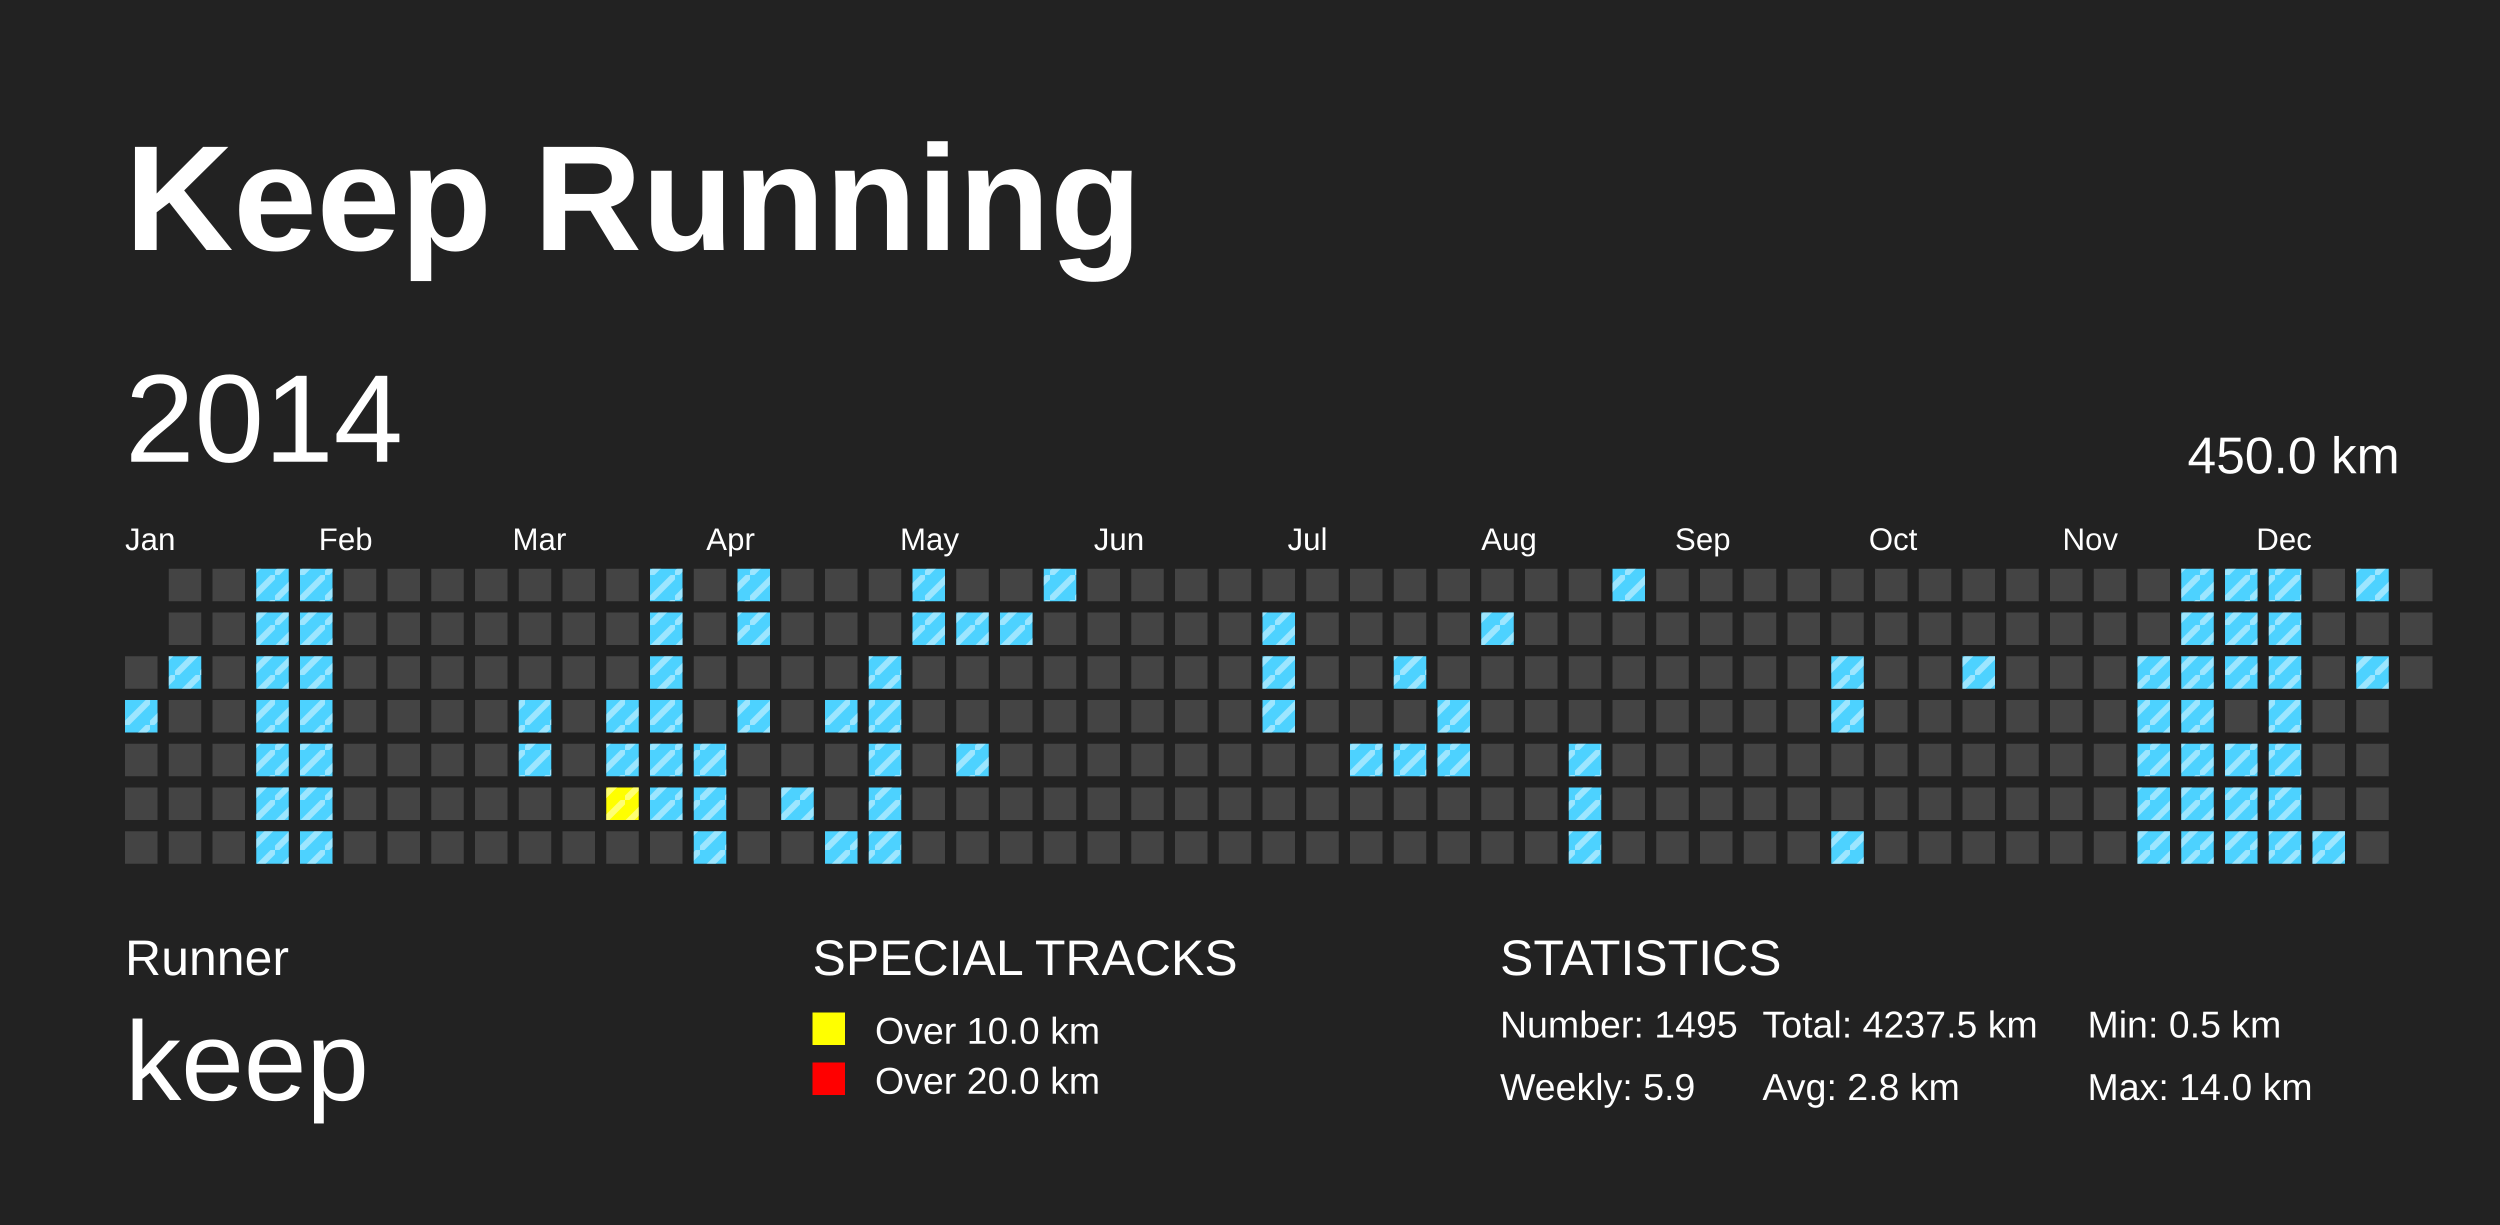
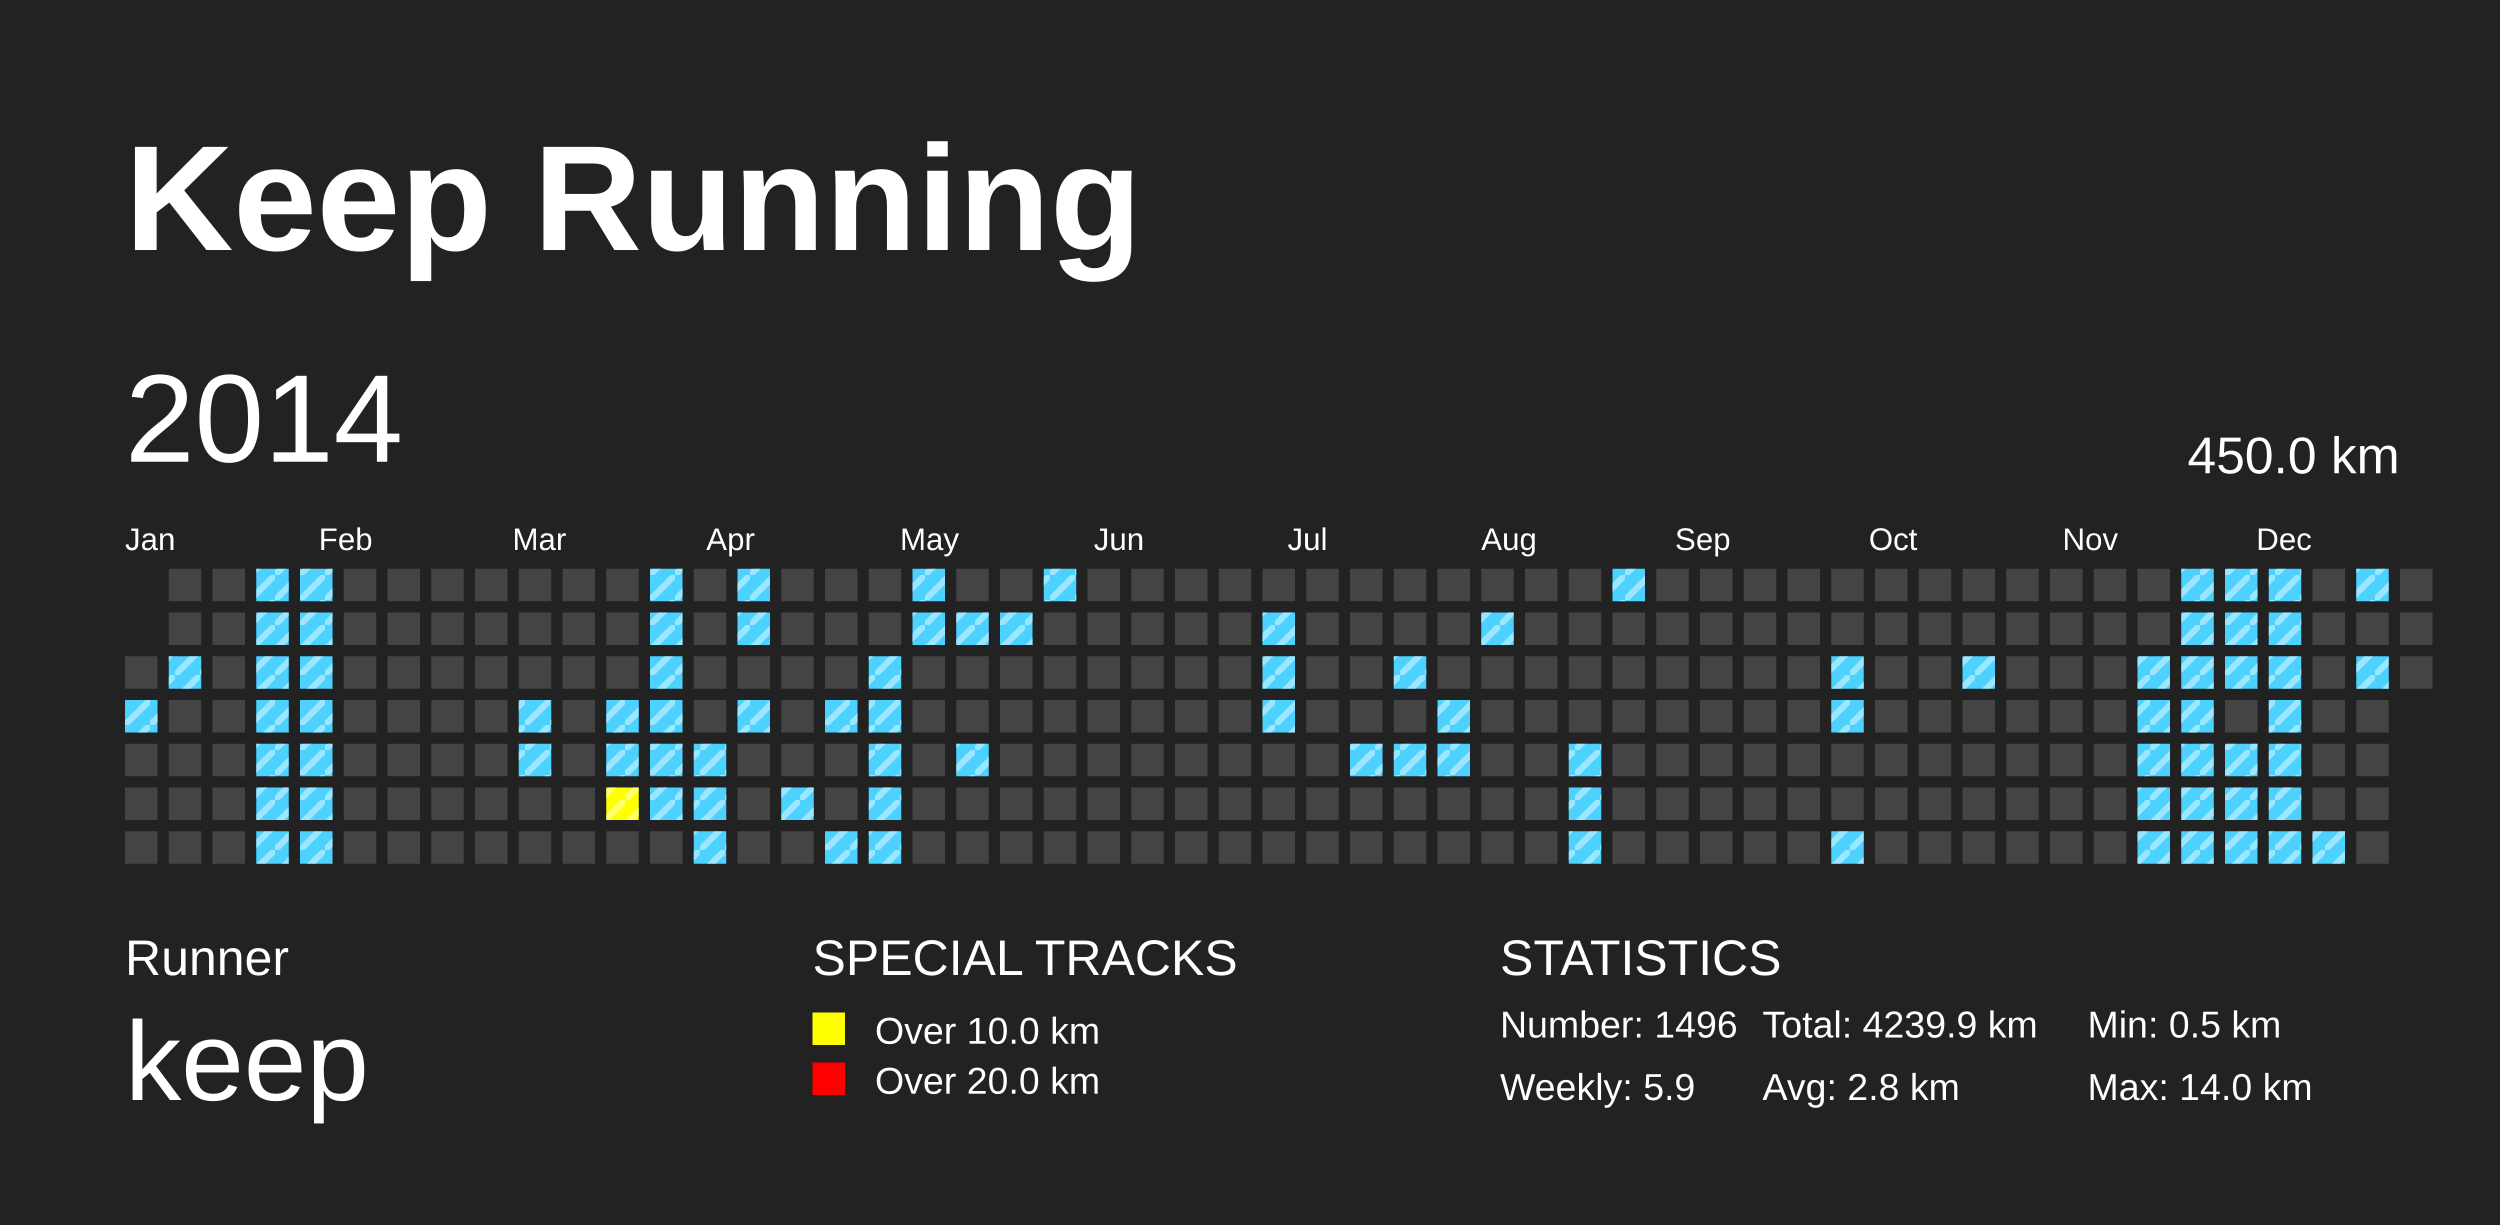
<svg xmlns="http://www.w3.org/2000/svg" baseProfile="full" height="98mm" version="1.1" viewBox="0,0,200,98" width="200mm">
  <defs>
    <pattern height="2" id="indoor-stripe" patternUnits="userSpaceOnUse" width="2">
      <line stroke="white" stroke-opacity="0.45" stroke-width="0.5" x1="0" x2="2" y1="2" y2="0" />
    </pattern>
  </defs>
  <rect fill="#222222" height="98" width="200" x="0" y="0" />
  <text fill="#FFFFFF" style="font-size:12px; font-family:Arial; font-weight:bold;" x="10" y="20">Keep Running</text>
  <text fill="#FFFFFF" style="font-size:4px; font-family:Arial" x="10" y="78">Runner</text>
  <text fill="#FFFFFF" style="font-size:9px; font-family:Arial" x="10" y="88">keep</text>
  <text fill="#FFFFFF" style="font-size:4px; font-family:Arial" x="65" y="78">SPECIAL TRACKS</text>
  <rect fill="yellow" height="2.6" width="2.6" x="65" y="81" />
  <text fill="#FFFFFF" style="font-size:3px; font-family:Arial" x="70" y="83.5">Over 10.0 km</text>
  <rect fill="red" height="2.6" width="2.6" x="65" y="85" />
  <text fill="#FFFFFF" style="font-size:3px; font-family:Arial" x="70" y="87.5">Over 20.0 km</text>
  <text fill="#FFFFFF" style="font-size:4px; font-family:Arial" x="120" y="78">STATISTICS</text>
-   <text fill="#FFFFFF" style="font-size:3px; font-family:Arial" x="120" y="83">Number: 1495</text>
+   <text fill="#FFFFFF" style="font-size:3px; font-family:Arial" x="120" y="83">Number: 1496</text>
  <text fill="#FFFFFF" style="font-size:3px; font-family:Arial" x="120" y="88">Weekly: 5.9</text>
-   <text fill="#FFFFFF" style="font-size:3px; font-family:Arial" x="141" y="83">Total: 4237.5 km</text>
+   <text fill="#FFFFFF" style="font-size:3px; font-family:Arial" x="141" y="83">Total: 4239.9 km</text>
  <text fill="#FFFFFF" style="font-size:3px; font-family:Arial" x="141" y="88">Avg: 2.8 km</text>
  <text fill="#FFFFFF" style="font-size:3px; font-family:Arial" x="167" y="83">Min: 0.5 km</text>
  <text fill="#FFFFFF" style="font-size:3px; font-family:Arial" x="167" y="88">Max: 14.0 km</text>
  <text dominant-baseline="hanging" fill="#FFFFFF" style="font-size:10.0px; font-family:Arial;" x="10" y="30">2014</text>
  <text dominant-baseline="hanging" fill="#FFFFFF" style="font-size:4.125px; font-family:Arial;" x="175" y="35">450.0 km</text>
  <text fill="#FFFFFF" style="font-size:2.5px; font-family:Arial" x="10.0" y="44">Jan</text>
  <text fill="#FFFFFF" style="font-size:2.5px; font-family:Arial" x="25.5" y="44">Feb</text>
  <text fill="#FFFFFF" style="font-size:2.5px; font-family:Arial" x="41.0" y="44">Mar</text>
  <text fill="#FFFFFF" style="font-size:2.5px; font-family:Arial" x="56.5" y="44">Apr</text>
  <text fill="#FFFFFF" style="font-size:2.5px; font-family:Arial" x="72.0" y="44">May</text>
  <text fill="#FFFFFF" style="font-size:2.5px; font-family:Arial" x="87.5" y="44">Jun</text>
  <text fill="#FFFFFF" style="font-size:2.5px; font-family:Arial" x="103.0" y="44">Jul</text>
  <text fill="#FFFFFF" style="font-size:2.5px; font-family:Arial" x="118.5" y="44">Aug</text>
  <text fill="#FFFFFF" style="font-size:2.5px; font-family:Arial" x="134.0" y="44">Sep</text>
  <text fill="#FFFFFF" style="font-size:2.5px; font-family:Arial" x="149.5" y="44">Oct</text>
  <text fill="#FFFFFF" style="font-size:2.5px; font-family:Arial" x="165.0" y="44">Nov</text>
  <text fill="#FFFFFF" style="font-size:2.5px; font-family:Arial" x="180.5" y="44">Dec</text>
  <rect fill="#444444" height="2.6" width="2.6" x="10.0" y="52.5" />
  <rect fill="#4DD2FF" height="2.6" width="2.6" x="10.0" y="56.0" />
  <rect fill="url(#indoor-stripe)" height="2.6" style="pointer-events: none;" width="2.6" x="10.0" y="56.0" />
  <rect fill="#444444" height="2.6" width="2.6" x="10.0" y="59.5" />
  <rect fill="#444444" height="2.6" width="2.6" x="10.0" y="63.0" />
  <rect fill="#444444" height="2.6" width="2.6" x="10.0" y="66.5" />
  <rect fill="#444444" height="2.6" width="2.6" x="13.5" y="45.5" />
  <rect fill="#444444" height="2.6" width="2.6" x="13.5" y="49.0" />
  <rect fill="#4DD2FF" height="2.6" width="2.6" x="13.5" y="52.5" />
  <rect fill="url(#indoor-stripe)" height="2.6" style="pointer-events: none;" width="2.6" x="13.5" y="52.5" />
  <rect fill="#444444" height="2.6" width="2.6" x="13.5" y="56.0" />
  <rect fill="#444444" height="2.6" width="2.6" x="13.5" y="59.5" />
  <rect fill="#444444" height="2.6" width="2.6" x="13.5" y="63.0" />
  <rect fill="#444444" height="2.6" width="2.6" x="13.5" y="66.5" />
  <rect fill="#444444" height="2.6" width="2.6" x="17.0" y="45.5" />
  <rect fill="#444444" height="2.6" width="2.6" x="17.0" y="49.0" />
  <rect fill="#444444" height="2.6" width="2.6" x="17.0" y="52.5" />
  <rect fill="#444444" height="2.6" width="2.6" x="17.0" y="56.0" />
  <rect fill="#444444" height="2.6" width="2.6" x="17.0" y="59.5" />
  <rect fill="#444444" height="2.6" width="2.6" x="17.0" y="63.0" />
  <rect fill="#444444" height="2.6" width="2.6" x="17.0" y="66.5" />
  <rect fill="#4DD2FF" height="2.6" width="2.6" x="20.5" y="45.5" />
  <rect fill="url(#indoor-stripe)" height="2.6" style="pointer-events: none;" width="2.6" x="20.5" y="45.5" />
  <rect fill="#4DD2FF" height="2.6" width="2.6" x="20.5" y="49.0" />
  <rect fill="url(#indoor-stripe)" height="2.6" style="pointer-events: none;" width="2.6" x="20.5" y="49.0" />
  <rect fill="#4DD2FF" height="2.6" width="2.6" x="20.5" y="52.5" />
  <rect fill="url(#indoor-stripe)" height="2.6" style="pointer-events: none;" width="2.6" x="20.5" y="52.5" />
  <rect fill="#4DD2FF" height="2.6" width="2.6" x="20.5" y="56.0" />
  <rect fill="url(#indoor-stripe)" height="2.6" style="pointer-events: none;" width="2.6" x="20.5" y="56.0" />
  <rect fill="#4DD2FF" height="2.6" width="2.6" x="20.5" y="59.5" />
  <rect fill="url(#indoor-stripe)" height="2.6" style="pointer-events: none;" width="2.6" x="20.5" y="59.5" />
  <rect fill="#4DD2FF" height="2.6" width="2.6" x="20.5" y="63.0" />
  <rect fill="url(#indoor-stripe)" height="2.6" style="pointer-events: none;" width="2.6" x="20.5" y="63.0" />
  <rect fill="#4DD2FF" height="2.6" width="2.6" x="20.5" y="66.5" />
  <rect fill="url(#indoor-stripe)" height="2.6" style="pointer-events: none;" width="2.6" x="20.5" y="66.5" />
  <rect fill="#4DD2FF" height="2.6" width="2.6" x="24.0" y="45.5" />
  <rect fill="url(#indoor-stripe)" height="2.6" style="pointer-events: none;" width="2.6" x="24.0" y="45.5" />
  <rect fill="#4DD2FF" height="2.6" width="2.6" x="24.0" y="49.0" />
  <rect fill="url(#indoor-stripe)" height="2.6" style="pointer-events: none;" width="2.6" x="24.0" y="49.0" />
  <rect fill="#4DD2FF" height="2.6" width="2.6" x="24.0" y="52.5" />
  <rect fill="url(#indoor-stripe)" height="2.6" style="pointer-events: none;" width="2.6" x="24.0" y="52.5" />
  <rect fill="#4DD2FF" height="2.6" width="2.6" x="24.0" y="56.0" />
  <rect fill="url(#indoor-stripe)" height="2.6" style="pointer-events: none;" width="2.6" x="24.0" y="56.0" />
  <rect fill="#4DD2FF" height="2.6" width="2.6" x="24.0" y="59.5" />
  <rect fill="url(#indoor-stripe)" height="2.6" style="pointer-events: none;" width="2.6" x="24.0" y="59.5" />
  <rect fill="#4DD2FF" height="2.6" width="2.6" x="24.0" y="63.0" />
  <rect fill="url(#indoor-stripe)" height="2.6" style="pointer-events: none;" width="2.6" x="24.0" y="63.0" />
  <rect fill="#4DD2FF" height="2.6" width="2.6" x="24.0" y="66.5" />
  <rect fill="url(#indoor-stripe)" height="2.6" style="pointer-events: none;" width="2.6" x="24.0" y="66.5" />
  <rect fill="#444444" height="2.6" width="2.6" x="27.5" y="45.5" />
  <rect fill="#444444" height="2.6" width="2.6" x="27.5" y="49.0" />
  <rect fill="#444444" height="2.6" width="2.6" x="27.5" y="52.5" />
  <rect fill="#444444" height="2.6" width="2.6" x="27.5" y="56.0" />
  <rect fill="#444444" height="2.6" width="2.6" x="27.5" y="59.5" />
  <rect fill="#444444" height="2.6" width="2.6" x="27.5" y="63.0" />
  <rect fill="#444444" height="2.6" width="2.6" x="27.5" y="66.5" />
  <rect fill="#444444" height="2.6" width="2.6" x="31.0" y="45.5" />
  <rect fill="#444444" height="2.6" width="2.6" x="31.0" y="49.0" />
  <rect fill="#444444" height="2.6" width="2.6" x="31.0" y="52.5" />
  <rect fill="#444444" height="2.6" width="2.6" x="31.0" y="56.0" />
  <rect fill="#444444" height="2.6" width="2.6" x="31.0" y="59.5" />
  <rect fill="#444444" height="2.6" width="2.6" x="31.0" y="63.0" />
  <rect fill="#444444" height="2.6" width="2.6" x="31.0" y="66.5" />
  <rect fill="#444444" height="2.6" width="2.6" x="34.5" y="45.5" />
  <rect fill="#444444" height="2.6" width="2.6" x="34.5" y="49.0" />
  <rect fill="#444444" height="2.6" width="2.6" x="34.5" y="52.5" />
  <rect fill="#444444" height="2.6" width="2.6" x="34.5" y="56.0" />
  <rect fill="#444444" height="2.6" width="2.6" x="34.5" y="59.5" />
  <rect fill="#444444" height="2.6" width="2.6" x="34.5" y="63.0" />
  <rect fill="#444444" height="2.6" width="2.6" x="34.5" y="66.5" />
  <rect fill="#444444" height="2.6" width="2.6" x="38.0" y="45.5" />
  <rect fill="#444444" height="2.6" width="2.6" x="38.0" y="49.0" />
  <rect fill="#444444" height="2.6" width="2.6" x="38.0" y="52.5" />
  <rect fill="#444444" height="2.6" width="2.6" x="38.0" y="56.0" />
  <rect fill="#444444" height="2.6" width="2.6" x="38.0" y="59.5" />
  <rect fill="#444444" height="2.6" width="2.6" x="38.0" y="63.0" />
  <rect fill="#444444" height="2.6" width="2.6" x="38.0" y="66.5" />
  <rect fill="#444444" height="2.6" width="2.6" x="41.5" y="45.5" />
  <rect fill="#444444" height="2.6" width="2.6" x="41.5" y="49.0" />
  <rect fill="#444444" height="2.6" width="2.6" x="41.5" y="52.5" />
  <rect fill="#4DD2FF" height="2.6" width="2.6" x="41.5" y="56.0" />
  <rect fill="url(#indoor-stripe)" height="2.6" style="pointer-events: none;" width="2.6" x="41.5" y="56.0" />
  <rect fill="#4DD2FF" height="2.6" width="2.6" x="41.5" y="59.5" />
  <rect fill="url(#indoor-stripe)" height="2.6" style="pointer-events: none;" width="2.6" x="41.5" y="59.5" />
  <rect fill="#444444" height="2.6" width="2.6" x="41.5" y="63.0" />
  <rect fill="#444444" height="2.6" width="2.6" x="41.5" y="66.5" />
  <rect fill="#444444" height="2.6" width="2.6" x="45.0" y="45.5" />
  <rect fill="#444444" height="2.6" width="2.6" x="45.0" y="49.0" />
  <rect fill="#444444" height="2.6" width="2.6" x="45.0" y="52.5" />
  <rect fill="#444444" height="2.6" width="2.6" x="45.0" y="56.0" />
  <rect fill="#444444" height="2.6" width="2.6" x="45.0" y="59.5" />
  <rect fill="#444444" height="2.6" width="2.6" x="45.0" y="63.0" />
  <rect fill="#444444" height="2.6" width="2.6" x="45.0" y="66.5" />
  <rect fill="#444444" height="2.6" width="2.6" x="48.5" y="45.5" />
  <rect fill="#444444" height="2.6" width="2.6" x="48.5" y="49.0" />
  <rect fill="#444444" height="2.6" width="2.6" x="48.5" y="52.5" />
  <rect fill="#4DD2FF" height="2.6" width="2.6" x="48.5" y="56.0" />
  <rect fill="url(#indoor-stripe)" height="2.6" style="pointer-events: none;" width="2.6" x="48.5" y="56.0" />
  <rect fill="#4DD2FF" height="2.6" width="2.6" x="48.5" y="59.5" />
  <rect fill="url(#indoor-stripe)" height="2.6" style="pointer-events: none;" width="2.6" x="48.5" y="59.5" />
  <rect fill="yellow" height="2.6" width="2.6" x="48.5" y="63.0" />
  <rect fill="url(#indoor-stripe)" height="2.6" style="pointer-events: none;" width="2.6" x="48.5" y="63.0" />
  <rect fill="#444444" height="2.6" width="2.6" x="48.5" y="66.5" />
  <rect fill="#4DD2FF" height="2.6" width="2.6" x="52.0" y="45.5" />
  <rect fill="url(#indoor-stripe)" height="2.6" style="pointer-events: none;" width="2.6" x="52.0" y="45.5" />
  <rect fill="#4DD2FF" height="2.6" width="2.6" x="52.0" y="49.0" />
  <rect fill="url(#indoor-stripe)" height="2.6" style="pointer-events: none;" width="2.6" x="52.0" y="49.0" />
  <rect fill="#4DD2FF" height="2.6" width="2.6" x="52.0" y="52.5" />
  <rect fill="url(#indoor-stripe)" height="2.6" style="pointer-events: none;" width="2.6" x="52.0" y="52.5" />
  <rect fill="#4DD2FF" height="2.6" width="2.6" x="52.0" y="56.0" />
  <rect fill="url(#indoor-stripe)" height="2.6" style="pointer-events: none;" width="2.6" x="52.0" y="56.0" />
  <rect fill="#4DD2FF" height="2.6" width="2.6" x="52.0" y="59.5" />
  <rect fill="url(#indoor-stripe)" height="2.6" style="pointer-events: none;" width="2.6" x="52.0" y="59.5" />
  <rect fill="#4DD2FF" height="2.6" width="2.6" x="52.0" y="63.0" />
  <rect fill="url(#indoor-stripe)" height="2.6" style="pointer-events: none;" width="2.6" x="52.0" y="63.0" />
  <rect fill="#444444" height="2.6" width="2.6" x="52.0" y="66.5" />
  <rect fill="#444444" height="2.6" width="2.6" x="55.5" y="45.5" />
  <rect fill="#444444" height="2.6" width="2.6" x="55.5" y="49.0" />
  <rect fill="#444444" height="2.6" width="2.6" x="55.5" y="52.5" />
  <rect fill="#444444" height="2.6" width="2.6" x="55.5" y="56.0" />
  <rect fill="#4DD2FF" height="2.6" width="2.6" x="55.5" y="59.5" />
  <rect fill="url(#indoor-stripe)" height="2.6" style="pointer-events: none;" width="2.6" x="55.5" y="59.5" />
  <rect fill="#4DD2FF" height="2.6" width="2.6" x="55.5" y="63.0" />
  <rect fill="url(#indoor-stripe)" height="2.6" style="pointer-events: none;" width="2.6" x="55.5" y="63.0" />
  <rect fill="#4DD2FF" height="2.6" width="2.6" x="55.5" y="66.5" />
  <rect fill="url(#indoor-stripe)" height="2.6" style="pointer-events: none;" width="2.6" x="55.5" y="66.5" />
  <rect fill="#4DD2FF" height="2.6" width="2.6" x="59.0" y="45.5" />
  <rect fill="url(#indoor-stripe)" height="2.6" style="pointer-events: none;" width="2.6" x="59.0" y="45.5" />
  <rect fill="#4DD2FF" height="2.6" width="2.6" x="59.0" y="49.0" />
  <rect fill="url(#indoor-stripe)" height="2.6" style="pointer-events: none;" width="2.6" x="59.0" y="49.0" />
  <rect fill="#444444" height="2.6" width="2.6" x="59.0" y="52.5" />
  <rect fill="#4DD2FF" height="2.6" width="2.6" x="59.0" y="56.0" />
  <rect fill="url(#indoor-stripe)" height="2.6" style="pointer-events: none;" width="2.6" x="59.0" y="56.0" />
  <rect fill="#444444" height="2.6" width="2.6" x="59.0" y="59.5" />
  <rect fill="#444444" height="2.6" width="2.6" x="59.0" y="63.0" />
  <rect fill="#444444" height="2.6" width="2.6" x="59.0" y="66.5" />
  <rect fill="#444444" height="2.6" width="2.6" x="62.5" y="45.5" />
  <rect fill="#444444" height="2.6" width="2.6" x="62.5" y="49.0" />
  <rect fill="#444444" height="2.6" width="2.6" x="62.5" y="52.5" />
  <rect fill="#444444" height="2.6" width="2.6" x="62.5" y="56.0" />
  <rect fill="#444444" height="2.6" width="2.6" x="62.5" y="59.5" />
  <rect fill="#4DD2FF" height="2.6" width="2.6" x="62.5" y="63.0" />
  <rect fill="url(#indoor-stripe)" height="2.6" style="pointer-events: none;" width="2.6" x="62.5" y="63.0" />
  <rect fill="#444444" height="2.6" width="2.6" x="62.5" y="66.5" />
  <rect fill="#444444" height="2.6" width="2.6" x="66.0" y="45.5" />
  <rect fill="#444444" height="2.6" width="2.6" x="66.0" y="49.0" />
  <rect fill="#444444" height="2.6" width="2.6" x="66.0" y="52.5" />
  <rect fill="#4DD2FF" height="2.6" width="2.6" x="66.0" y="56.0" />
  <rect fill="url(#indoor-stripe)" height="2.6" style="pointer-events: none;" width="2.6" x="66.0" y="56.0" />
  <rect fill="#444444" height="2.6" width="2.6" x="66.0" y="59.5" />
  <rect fill="#444444" height="2.6" width="2.6" x="66.0" y="63.0" />
  <rect fill="#4DD2FF" height="2.6" width="2.6" x="66.0" y="66.5" />
  <rect fill="url(#indoor-stripe)" height="2.6" style="pointer-events: none;" width="2.6" x="66.0" y="66.5" />
  <rect fill="#444444" height="2.6" width="2.6" x="69.5" y="45.5" />
  <rect fill="#444444" height="2.6" width="2.6" x="69.5" y="49.0" />
  <rect fill="#4DD2FF" height="2.6" width="2.6" x="69.5" y="52.5" />
  <rect fill="url(#indoor-stripe)" height="2.6" style="pointer-events: none;" width="2.6" x="69.5" y="52.5" />
  <rect fill="#4DD2FF" height="2.6" width="2.6" x="69.5" y="56.0" />
  <rect fill="url(#indoor-stripe)" height="2.6" style="pointer-events: none;" width="2.6" x="69.5" y="56.0" />
  <rect fill="#4DD2FF" height="2.6" width="2.6" x="69.5" y="59.5" />
  <rect fill="url(#indoor-stripe)" height="2.6" style="pointer-events: none;" width="2.6" x="69.5" y="59.5" />
  <rect fill="#4DD2FF" height="2.6" width="2.6" x="69.5" y="63.0" />
  <rect fill="url(#indoor-stripe)" height="2.6" style="pointer-events: none;" width="2.6" x="69.5" y="63.0" />
  <rect fill="#4DD2FF" height="2.6" width="2.6" x="69.5" y="66.5" />
  <rect fill="url(#indoor-stripe)" height="2.6" style="pointer-events: none;" width="2.6" x="69.5" y="66.5" />
  <rect fill="#4DD2FF" height="2.6" width="2.6" x="73.0" y="45.5" />
  <rect fill="url(#indoor-stripe)" height="2.6" style="pointer-events: none;" width="2.6" x="73.0" y="45.5" />
  <rect fill="#4DD2FF" height="2.6" width="2.6" x="73.0" y="49.0" />
  <rect fill="url(#indoor-stripe)" height="2.6" style="pointer-events: none;" width="2.6" x="73.0" y="49.0" />
  <rect fill="#444444" height="2.6" width="2.6" x="73.0" y="52.5" />
  <rect fill="#444444" height="2.6" width="2.6" x="73.0" y="56.0" />
  <rect fill="#444444" height="2.6" width="2.6" x="73.0" y="59.5" />
  <rect fill="#444444" height="2.6" width="2.6" x="73.0" y="63.0" />
  <rect fill="#444444" height="2.6" width="2.6" x="73.0" y="66.5" />
  <rect fill="#444444" height="2.6" width="2.6" x="76.5" y="45.5" />
  <rect fill="#4DD2FF" height="2.6" width="2.6" x="76.5" y="49.0" />
  <rect fill="url(#indoor-stripe)" height="2.6" style="pointer-events: none;" width="2.6" x="76.5" y="49.0" />
  <rect fill="#444444" height="2.6" width="2.6" x="76.5" y="52.5" />
  <rect fill="#444444" height="2.6" width="2.6" x="76.5" y="56.0" />
  <rect fill="#4DD2FF" height="2.6" width="2.6" x="76.5" y="59.5" />
  <rect fill="url(#indoor-stripe)" height="2.6" style="pointer-events: none;" width="2.6" x="76.5" y="59.5" />
  <rect fill="#444444" height="2.6" width="2.6" x="76.5" y="63.0" />
  <rect fill="#444444" height="2.6" width="2.6" x="76.5" y="66.5" />
  <rect fill="#444444" height="2.6" width="2.6" x="80.0" y="45.5" />
  <rect fill="#4DD2FF" height="2.6" width="2.6" x="80.0" y="49.0" />
  <rect fill="url(#indoor-stripe)" height="2.6" style="pointer-events: none;" width="2.6" x="80.0" y="49.0" />
  <rect fill="#444444" height="2.6" width="2.6" x="80.0" y="52.5" />
  <rect fill="#444444" height="2.6" width="2.6" x="80.0" y="56.0" />
  <rect fill="#444444" height="2.6" width="2.6" x="80.0" y="59.5" />
  <rect fill="#444444" height="2.6" width="2.6" x="80.0" y="63.0" />
  <rect fill="#444444" height="2.6" width="2.6" x="80.0" y="66.5" />
  <rect fill="#4DD2FF" height="2.6" width="2.6" x="83.5" y="45.5" />
  <rect fill="url(#indoor-stripe)" height="2.6" style="pointer-events: none;" width="2.6" x="83.5" y="45.5" />
  <rect fill="#444444" height="2.6" width="2.6" x="83.5" y="49.0" />
  <rect fill="#444444" height="2.6" width="2.6" x="83.5" y="52.5" />
  <rect fill="#444444" height="2.6" width="2.6" x="83.5" y="56.0" />
  <rect fill="#444444" height="2.6" width="2.6" x="83.5" y="59.5" />
  <rect fill="#444444" height="2.6" width="2.6" x="83.5" y="63.0" />
  <rect fill="#444444" height="2.6" width="2.6" x="83.5" y="66.5" />
  <rect fill="#444444" height="2.6" width="2.6" x="87.0" y="45.5" />
  <rect fill="#444444" height="2.6" width="2.6" x="87.0" y="49.0" />
  <rect fill="#444444" height="2.6" width="2.6" x="87.0" y="52.5" />
  <rect fill="#444444" height="2.6" width="2.6" x="87.0" y="56.0" />
  <rect fill="#444444" height="2.6" width="2.6" x="87.0" y="59.5" />
  <rect fill="#444444" height="2.6" width="2.6" x="87.0" y="63.0" />
  <rect fill="#444444" height="2.6" width="2.6" x="87.0" y="66.5" />
  <rect fill="#444444" height="2.6" width="2.6" x="90.5" y="45.5" />
  <rect fill="#444444" height="2.6" width="2.6" x="90.5" y="49.0" />
  <rect fill="#444444" height="2.6" width="2.6" x="90.5" y="52.5" />
  <rect fill="#444444" height="2.6" width="2.6" x="90.5" y="56.0" />
  <rect fill="#444444" height="2.6" width="2.6" x="90.5" y="59.5" />
  <rect fill="#444444" height="2.6" width="2.6" x="90.5" y="63.0" />
  <rect fill="#444444" height="2.6" width="2.6" x="90.5" y="66.5" />
  <rect fill="#444444" height="2.6" width="2.6" x="94.0" y="45.5" />
  <rect fill="#444444" height="2.6" width="2.6" x="94.0" y="49.0" />
  <rect fill="#444444" height="2.6" width="2.6" x="94.0" y="52.5" />
  <rect fill="#444444" height="2.6" width="2.6" x="94.0" y="56.0" />
  <rect fill="#444444" height="2.6" width="2.6" x="94.0" y="59.5" />
  <rect fill="#444444" height="2.6" width="2.6" x="94.0" y="63.0" />
  <rect fill="#444444" height="2.6" width="2.6" x="94.0" y="66.5" />
  <rect fill="#444444" height="2.6" width="2.6" x="97.5" y="45.5" />
  <rect fill="#444444" height="2.6" width="2.6" x="97.5" y="49.0" />
  <rect fill="#444444" height="2.6" width="2.6" x="97.5" y="52.5" />
  <rect fill="#444444" height="2.6" width="2.6" x="97.5" y="56.0" />
  <rect fill="#444444" height="2.6" width="2.6" x="97.5" y="59.5" />
  <rect fill="#444444" height="2.6" width="2.6" x="97.5" y="63.0" />
  <rect fill="#444444" height="2.6" width="2.6" x="97.5" y="66.5" />
  <rect fill="#444444" height="2.6" width="2.6" x="101.0" y="45.5" />
  <rect fill="#4DD2FF" height="2.6" width="2.6" x="101.0" y="49.0" />
  <rect fill="url(#indoor-stripe)" height="2.6" style="pointer-events: none;" width="2.6" x="101.0" y="49.0" />
  <rect fill="#4DD2FF" height="2.6" width="2.6" x="101.0" y="52.5" />
  <rect fill="url(#indoor-stripe)" height="2.6" style="pointer-events: none;" width="2.6" x="101.0" y="52.5" />
  <rect fill="#4DD2FF" height="2.6" width="2.6" x="101.0" y="56.0" />
  <rect fill="url(#indoor-stripe)" height="2.6" style="pointer-events: none;" width="2.6" x="101.0" y="56.0" />
  <rect fill="#444444" height="2.6" width="2.6" x="101.0" y="59.5" />
  <rect fill="#444444" height="2.6" width="2.6" x="101.0" y="63.0" />
  <rect fill="#444444" height="2.6" width="2.6" x="101.0" y="66.5" />
  <rect fill="#444444" height="2.6" width="2.6" x="104.5" y="45.5" />
  <rect fill="#444444" height="2.6" width="2.6" x="104.5" y="49.0" />
  <rect fill="#444444" height="2.6" width="2.6" x="104.5" y="52.5" />
  <rect fill="#444444" height="2.6" width="2.6" x="104.5" y="56.0" />
  <rect fill="#444444" height="2.6" width="2.6" x="104.5" y="59.5" />
  <rect fill="#444444" height="2.6" width="2.6" x="104.5" y="63.0" />
  <rect fill="#444444" height="2.6" width="2.6" x="104.5" y="66.5" />
  <rect fill="#444444" height="2.6" width="2.6" x="108.0" y="45.5" />
  <rect fill="#444444" height="2.6" width="2.6" x="108.0" y="49.0" />
  <rect fill="#444444" height="2.6" width="2.6" x="108.0" y="52.5" />
  <rect fill="#444444" height="2.6" width="2.6" x="108.0" y="56.0" />
  <rect fill="#4DD2FF" height="2.6" width="2.6" x="108.0" y="59.5" />
  <rect fill="url(#indoor-stripe)" height="2.6" style="pointer-events: none;" width="2.6" x="108.0" y="59.5" />
  <rect fill="#444444" height="2.6" width="2.6" x="108.0" y="63.0" />
  <rect fill="#444444" height="2.6" width="2.6" x="108.0" y="66.5" />
  <rect fill="#444444" height="2.6" width="2.6" x="111.5" y="45.5" />
  <rect fill="#444444" height="2.6" width="2.6" x="111.5" y="49.0" />
  <rect fill="#4DD2FF" height="2.6" width="2.6" x="111.5" y="52.5" />
  <rect fill="url(#indoor-stripe)" height="2.6" style="pointer-events: none;" width="2.6" x="111.5" y="52.5" />
  <rect fill="#444444" height="2.6" width="2.6" x="111.5" y="56.0" />
  <rect fill="#4DD2FF" height="2.6" width="2.6" x="111.5" y="59.5" />
  <rect fill="url(#indoor-stripe)" height="2.6" style="pointer-events: none;" width="2.6" x="111.5" y="59.5" />
  <rect fill="#444444" height="2.6" width="2.6" x="111.5" y="63.0" />
  <rect fill="#444444" height="2.6" width="2.6" x="111.5" y="66.5" />
  <rect fill="#444444" height="2.6" width="2.6" x="115.0" y="45.5" />
  <rect fill="#444444" height="2.6" width="2.6" x="115.0" y="49.0" />
  <rect fill="#444444" height="2.6" width="2.6" x="115.0" y="52.5" />
  <rect fill="#4DD2FF" height="2.6" width="2.6" x="115.0" y="56.0" />
  <rect fill="url(#indoor-stripe)" height="2.6" style="pointer-events: none;" width="2.6" x="115.0" y="56.0" />
  <rect fill="#4DD2FF" height="2.6" width="2.6" x="115.0" y="59.5" />
  <rect fill="url(#indoor-stripe)" height="2.6" style="pointer-events: none;" width="2.6" x="115.0" y="59.5" />
  <rect fill="#444444" height="2.6" width="2.6" x="115.0" y="63.0" />
  <rect fill="#444444" height="2.6" width="2.6" x="115.0" y="66.5" />
  <rect fill="#444444" height="2.6" width="2.6" x="118.5" y="45.5" />
  <rect fill="#4DD2FF" height="2.6" width="2.6" x="118.5" y="49.0" />
  <rect fill="url(#indoor-stripe)" height="2.6" style="pointer-events: none;" width="2.6" x="118.5" y="49.0" />
  <rect fill="#444444" height="2.6" width="2.6" x="118.5" y="52.5" />
  <rect fill="#444444" height="2.6" width="2.6" x="118.5" y="56.0" />
  <rect fill="#444444" height="2.6" width="2.6" x="118.5" y="59.5" />
  <rect fill="#444444" height="2.6" width="2.6" x="118.5" y="63.0" />
  <rect fill="#444444" height="2.6" width="2.6" x="118.5" y="66.5" />
  <rect fill="#444444" height="2.6" width="2.6" x="122.0" y="45.5" />
  <rect fill="#444444" height="2.6" width="2.6" x="122.0" y="49.0" />
  <rect fill="#444444" height="2.6" width="2.6" x="122.0" y="52.5" />
  <rect fill="#444444" height="2.6" width="2.6" x="122.0" y="56.0" />
  <rect fill="#444444" height="2.6" width="2.6" x="122.0" y="59.5" />
  <rect fill="#444444" height="2.6" width="2.6" x="122.0" y="63.0" />
  <rect fill="#444444" height="2.6" width="2.6" x="122.0" y="66.5" />
  <rect fill="#444444" height="2.6" width="2.6" x="125.5" y="45.5" />
  <rect fill="#444444" height="2.6" width="2.6" x="125.5" y="49.0" />
  <rect fill="#444444" height="2.6" width="2.6" x="125.5" y="52.5" />
  <rect fill="#444444" height="2.6" width="2.6" x="125.5" y="56.0" />
  <rect fill="#4DD2FF" height="2.6" width="2.6" x="125.5" y="59.5" />
  <rect fill="url(#indoor-stripe)" height="2.6" style="pointer-events: none;" width="2.6" x="125.5" y="59.5" />
  <rect fill="#4DD2FF" height="2.6" width="2.6" x="125.5" y="63.0" />
  <rect fill="url(#indoor-stripe)" height="2.6" style="pointer-events: none;" width="2.6" x="125.5" y="63.0" />
  <rect fill="#4DD2FF" height="2.6" width="2.6" x="125.5" y="66.5" />
  <rect fill="url(#indoor-stripe)" height="2.6" style="pointer-events: none;" width="2.6" x="125.5" y="66.5" />
  <rect fill="#4DD2FF" height="2.6" width="2.6" x="129.0" y="45.5" />
  <rect fill="url(#indoor-stripe)" height="2.6" style="pointer-events: none;" width="2.6" x="129.0" y="45.5" />
  <rect fill="#444444" height="2.6" width="2.6" x="129.0" y="49.0" />
  <rect fill="#444444" height="2.6" width="2.6" x="129.0" y="52.5" />
  <rect fill="#444444" height="2.6" width="2.6" x="129.0" y="56.0" />
  <rect fill="#444444" height="2.6" width="2.6" x="129.0" y="59.5" />
  <rect fill="#444444" height="2.6" width="2.6" x="129.0" y="63.0" />
  <rect fill="#444444" height="2.6" width="2.6" x="129.0" y="66.5" />
  <rect fill="#444444" height="2.6" width="2.6" x="132.5" y="45.5" />
  <rect fill="#444444" height="2.6" width="2.6" x="132.5" y="49.0" />
  <rect fill="#444444" height="2.6" width="2.6" x="132.5" y="52.5" />
  <rect fill="#444444" height="2.6" width="2.6" x="132.5" y="56.0" />
  <rect fill="#444444" height="2.6" width="2.6" x="132.5" y="59.5" />
  <rect fill="#444444" height="2.6" width="2.6" x="132.5" y="63.0" />
  <rect fill="#444444" height="2.6" width="2.6" x="132.5" y="66.5" />
  <rect fill="#444444" height="2.6" width="2.6" x="136.0" y="45.5" />
  <rect fill="#444444" height="2.6" width="2.6" x="136.0" y="49.0" />
  <rect fill="#444444" height="2.6" width="2.6" x="136.0" y="52.5" />
  <rect fill="#444444" height="2.6" width="2.6" x="136.0" y="56.0" />
  <rect fill="#444444" height="2.6" width="2.6" x="136.0" y="59.5" />
  <rect fill="#444444" height="2.6" width="2.6" x="136.0" y="63.0" />
  <rect fill="#444444" height="2.6" width="2.6" x="136.0" y="66.5" />
  <rect fill="#444444" height="2.6" width="2.6" x="139.5" y="45.5" />
  <rect fill="#444444" height="2.6" width="2.6" x="139.5" y="49.0" />
  <rect fill="#444444" height="2.6" width="2.6" x="139.5" y="52.5" />
  <rect fill="#444444" height="2.6" width="2.6" x="139.5" y="56.0" />
  <rect fill="#444444" height="2.6" width="2.6" x="139.5" y="59.5" />
  <rect fill="#444444" height="2.6" width="2.6" x="139.5" y="63.0" />
  <rect fill="#444444" height="2.6" width="2.6" x="139.5" y="66.5" />
  <rect fill="#444444" height="2.6" width="2.6" x="143.0" y="45.5" />
  <rect fill="#444444" height="2.6" width="2.6" x="143.0" y="49.0" />
  <rect fill="#444444" height="2.6" width="2.6" x="143.0" y="52.5" />
  <rect fill="#444444" height="2.6" width="2.6" x="143.0" y="56.0" />
  <rect fill="#444444" height="2.6" width="2.6" x="143.0" y="59.5" />
  <rect fill="#444444" height="2.6" width="2.6" x="143.0" y="63.0" />
  <rect fill="#444444" height="2.6" width="2.6" x="143.0" y="66.5" />
  <rect fill="#444444" height="2.6" width="2.6" x="146.5" y="45.5" />
  <rect fill="#444444" height="2.6" width="2.6" x="146.5" y="49.0" />
  <rect fill="#4DD2FF" height="2.6" width="2.6" x="146.5" y="52.5" />
  <rect fill="url(#indoor-stripe)" height="2.6" style="pointer-events: none;" width="2.6" x="146.5" y="52.5" />
  <rect fill="#4DD2FF" height="2.6" width="2.6" x="146.5" y="56.0" />
  <rect fill="url(#indoor-stripe)" height="2.6" style="pointer-events: none;" width="2.6" x="146.5" y="56.0" />
  <rect fill="#444444" height="2.6" width="2.6" x="146.5" y="59.5" />
  <rect fill="#444444" height="2.6" width="2.6" x="146.5" y="63.0" />
  <rect fill="#4DD2FF" height="2.6" width="2.6" x="146.5" y="66.5" />
  <rect fill="url(#indoor-stripe)" height="2.6" style="pointer-events: none;" width="2.6" x="146.5" y="66.5" />
  <rect fill="#444444" height="2.6" width="2.6" x="150.0" y="45.5" />
  <rect fill="#444444" height="2.6" width="2.6" x="150.0" y="49.0" />
  <rect fill="#444444" height="2.6" width="2.6" x="150.0" y="52.5" />
  <rect fill="#444444" height="2.6" width="2.6" x="150.0" y="56.0" />
  <rect fill="#444444" height="2.6" width="2.6" x="150.0" y="59.5" />
  <rect fill="#444444" height="2.6" width="2.6" x="150.0" y="63.0" />
  <rect fill="#444444" height="2.6" width="2.6" x="150.0" y="66.5" />
  <rect fill="#444444" height="2.6" width="2.6" x="153.5" y="45.5" />
  <rect fill="#444444" height="2.6" width="2.6" x="153.5" y="49.0" />
  <rect fill="#444444" height="2.6" width="2.6" x="153.5" y="52.5" />
  <rect fill="#444444" height="2.6" width="2.6" x="153.5" y="56.0" />
  <rect fill="#444444" height="2.6" width="2.6" x="153.5" y="59.5" />
  <rect fill="#444444" height="2.6" width="2.6" x="153.5" y="63.0" />
  <rect fill="#444444" height="2.6" width="2.6" x="153.5" y="66.5" />
  <rect fill="#444444" height="2.6" width="2.6" x="157.0" y="45.5" />
  <rect fill="#444444" height="2.6" width="2.6" x="157.0" y="49.0" />
  <rect fill="#4DD2FF" height="2.6" width="2.6" x="157.0" y="52.5" />
  <rect fill="url(#indoor-stripe)" height="2.6" style="pointer-events: none;" width="2.6" x="157.0" y="52.5" />
  <rect fill="#444444" height="2.6" width="2.6" x="157.0" y="56.0" />
  <rect fill="#444444" height="2.6" width="2.6" x="157.0" y="59.5" />
  <rect fill="#444444" height="2.6" width="2.6" x="157.0" y="63.0" />
  <rect fill="#444444" height="2.6" width="2.6" x="157.0" y="66.5" />
  <rect fill="#444444" height="2.6" width="2.6" x="160.5" y="45.5" />
  <rect fill="#444444" height="2.6" width="2.6" x="160.5" y="49.0" />
  <rect fill="#444444" height="2.6" width="2.6" x="160.5" y="52.5" />
  <rect fill="#444444" height="2.6" width="2.6" x="160.5" y="56.0" />
  <rect fill="#444444" height="2.6" width="2.6" x="160.5" y="59.5" />
  <rect fill="#444444" height="2.6" width="2.6" x="160.5" y="63.0" />
  <rect fill="#444444" height="2.6" width="2.6" x="160.5" y="66.5" />
  <rect fill="#444444" height="2.6" width="2.6" x="164.0" y="45.5" />
  <rect fill="#444444" height="2.6" width="2.6" x="164.0" y="49.0" />
  <rect fill="#444444" height="2.6" width="2.6" x="164.0" y="52.5" />
  <rect fill="#444444" height="2.6" width="2.6" x="164.0" y="56.0" />
  <rect fill="#444444" height="2.6" width="2.6" x="164.0" y="59.5" />
  <rect fill="#444444" height="2.6" width="2.6" x="164.0" y="63.0" />
  <rect fill="#444444" height="2.6" width="2.6" x="164.0" y="66.5" />
  <rect fill="#444444" height="2.6" width="2.6" x="167.5" y="45.5" />
  <rect fill="#444444" height="2.6" width="2.6" x="167.5" y="49.0" />
  <rect fill="#444444" height="2.6" width="2.6" x="167.5" y="52.5" />
  <rect fill="#444444" height="2.6" width="2.6" x="167.5" y="56.0" />
  <rect fill="#444444" height="2.6" width="2.6" x="167.5" y="59.5" />
  <rect fill="#444444" height="2.6" width="2.6" x="167.5" y="63.0" />
  <rect fill="#444444" height="2.6" width="2.6" x="167.5" y="66.5" />
  <rect fill="#444444" height="2.6" width="2.6" x="171.0" y="45.5" />
  <rect fill="#444444" height="2.6" width="2.6" x="171.0" y="49.0" />
  <rect fill="#4DD2FF" height="2.6" width="2.6" x="171.0" y="52.5" />
  <rect fill="url(#indoor-stripe)" height="2.6" style="pointer-events: none;" width="2.6" x="171.0" y="52.5" />
  <rect fill="#4DD2FF" height="2.6" width="2.6" x="171.0" y="56.0" />
  <rect fill="url(#indoor-stripe)" height="2.6" style="pointer-events: none;" width="2.6" x="171.0" y="56.0" />
  <rect fill="#4DD2FF" height="2.6" width="2.6" x="171.0" y="59.5" />
  <rect fill="url(#indoor-stripe)" height="2.6" style="pointer-events: none;" width="2.6" x="171.0" y="59.5" />
  <rect fill="#4DD2FF" height="2.6" width="2.6" x="171.0" y="63.0" />
  <rect fill="url(#indoor-stripe)" height="2.6" style="pointer-events: none;" width="2.6" x="171.0" y="63.0" />
  <rect fill="#4DD2FF" height="2.6" width="2.6" x="171.0" y="66.5" />
  <rect fill="url(#indoor-stripe)" height="2.6" style="pointer-events: none;" width="2.6" x="171.0" y="66.5" />
  <rect fill="#4DD2FF" height="2.6" width="2.6" x="174.5" y="45.5" />
  <rect fill="url(#indoor-stripe)" height="2.6" style="pointer-events: none;" width="2.6" x="174.5" y="45.5" />
  <rect fill="#4DD2FF" height="2.6" width="2.6" x="174.5" y="49.0" />
  <rect fill="url(#indoor-stripe)" height="2.6" style="pointer-events: none;" width="2.6" x="174.5" y="49.0" />
  <rect fill="#4DD2FF" height="2.6" width="2.6" x="174.5" y="52.5" />
  <rect fill="url(#indoor-stripe)" height="2.6" style="pointer-events: none;" width="2.6" x="174.5" y="52.5" />
  <rect fill="#4DD2FF" height="2.6" width="2.6" x="174.5" y="56.0" />
  <rect fill="url(#indoor-stripe)" height="2.6" style="pointer-events: none;" width="2.6" x="174.5" y="56.0" />
  <rect fill="#4DD2FF" height="2.6" width="2.6" x="174.5" y="59.5" />
  <rect fill="url(#indoor-stripe)" height="2.6" style="pointer-events: none;" width="2.6" x="174.5" y="59.5" />
  <rect fill="#4DD2FF" height="2.6" width="2.6" x="174.5" y="63.0" />
  <rect fill="url(#indoor-stripe)" height="2.6" style="pointer-events: none;" width="2.6" x="174.5" y="63.0" />
  <rect fill="#4DD2FF" height="2.6" width="2.6" x="174.5" y="66.5" />
  <rect fill="url(#indoor-stripe)" height="2.6" style="pointer-events: none;" width="2.6" x="174.5" y="66.5" />
  <rect fill="#4DD2FF" height="2.6" width="2.6" x="178.0" y="45.5" />
  <rect fill="url(#indoor-stripe)" height="2.6" style="pointer-events: none;" width="2.6" x="178.0" y="45.5" />
  <rect fill="#4DD2FF" height="2.6" width="2.6" x="178.0" y="49.0" />
  <rect fill="url(#indoor-stripe)" height="2.6" style="pointer-events: none;" width="2.6" x="178.0" y="49.0" />
  <rect fill="#4DD2FF" height="2.6" width="2.6" x="178.0" y="52.5" />
  <rect fill="url(#indoor-stripe)" height="2.6" style="pointer-events: none;" width="2.6" x="178.0" y="52.5" />
  <rect fill="#444444" height="2.6" width="2.6" x="178.0" y="56.0" />
  <rect fill="#4DD2FF" height="2.6" width="2.6" x="178.0" y="59.5" />
  <rect fill="url(#indoor-stripe)" height="2.6" style="pointer-events: none;" width="2.6" x="178.0" y="59.5" />
  <rect fill="#4DD2FF" height="2.6" width="2.6" x="178.0" y="63.0" />
  <rect fill="url(#indoor-stripe)" height="2.6" style="pointer-events: none;" width="2.6" x="178.0" y="63.0" />
  <rect fill="#4DD2FF" height="2.6" width="2.6" x="178.0" y="66.5" />
  <rect fill="url(#indoor-stripe)" height="2.6" style="pointer-events: none;" width="2.6" x="178.0" y="66.5" />
  <rect fill="#4DD2FF" height="2.6" width="2.6" x="181.5" y="45.5" />
  <rect fill="url(#indoor-stripe)" height="2.6" style="pointer-events: none;" width="2.6" x="181.5" y="45.5" />
  <rect fill="#4DD2FF" height="2.6" width="2.6" x="181.5" y="49.0" />
  <rect fill="url(#indoor-stripe)" height="2.6" style="pointer-events: none;" width="2.6" x="181.5" y="49.0" />
  <rect fill="#4DD2FF" height="2.6" width="2.6" x="181.5" y="52.5" />
  <rect fill="url(#indoor-stripe)" height="2.6" style="pointer-events: none;" width="2.6" x="181.5" y="52.5" />
  <rect fill="#4DD2FF" height="2.6" width="2.6" x="181.5" y="56.0" />
  <rect fill="url(#indoor-stripe)" height="2.6" style="pointer-events: none;" width="2.6" x="181.5" y="56.0" />
  <rect fill="#4DD2FF" height="2.6" width="2.6" x="181.5" y="59.5" />
  <rect fill="url(#indoor-stripe)" height="2.6" style="pointer-events: none;" width="2.6" x="181.5" y="59.5" />
  <rect fill="#4DD2FF" height="2.6" width="2.6" x="181.5" y="63.0" />
  <rect fill="url(#indoor-stripe)" height="2.6" style="pointer-events: none;" width="2.6" x="181.5" y="63.0" />
  <rect fill="#4DD2FF" height="2.6" width="2.6" x="181.5" y="66.5" />
  <rect fill="url(#indoor-stripe)" height="2.6" style="pointer-events: none;" width="2.6" x="181.5" y="66.5" />
  <rect fill="#444444" height="2.6" width="2.6" x="185.0" y="45.5" />
  <rect fill="#444444" height="2.6" width="2.6" x="185.0" y="49.0" />
  <rect fill="#444444" height="2.6" width="2.6" x="185.0" y="52.5" />
  <rect fill="#444444" height="2.6" width="2.6" x="185.0" y="56.0" />
  <rect fill="#444444" height="2.6" width="2.6" x="185.0" y="59.5" />
  <rect fill="#444444" height="2.6" width="2.6" x="185.0" y="63.0" />
  <rect fill="#4DD2FF" height="2.6" width="2.6" x="185.0" y="66.5" />
  <rect fill="url(#indoor-stripe)" height="2.6" style="pointer-events: none;" width="2.6" x="185.0" y="66.5" />
  <rect fill="#4DD2FF" height="2.6" width="2.6" x="188.5" y="45.5" />
  <rect fill="url(#indoor-stripe)" height="2.6" style="pointer-events: none;" width="2.6" x="188.5" y="45.5" />
  <rect fill="#444444" height="2.6" width="2.6" x="188.5" y="49.0" />
  <rect fill="#4DD2FF" height="2.6" width="2.6" x="188.5" y="52.5" />
  <rect fill="url(#indoor-stripe)" height="2.6" style="pointer-events: none;" width="2.6" x="188.5" y="52.5" />
  <rect fill="#444444" height="2.6" width="2.6" x="188.5" y="56.0" />
  <rect fill="#444444" height="2.6" width="2.6" x="188.5" y="59.5" />
  <rect fill="#444444" height="2.6" width="2.6" x="188.5" y="63.0" />
  <rect fill="#444444" height="2.6" width="2.6" x="188.5" y="66.5" />
  <rect fill="#444444" height="2.6" width="2.6" x="192.0" y="45.5" />
  <rect fill="#444444" height="2.6" width="2.6" x="192.0" y="49.0" />
  <rect fill="#444444" height="2.6" width="2.6" x="192.0" y="52.5" />
</svg>
